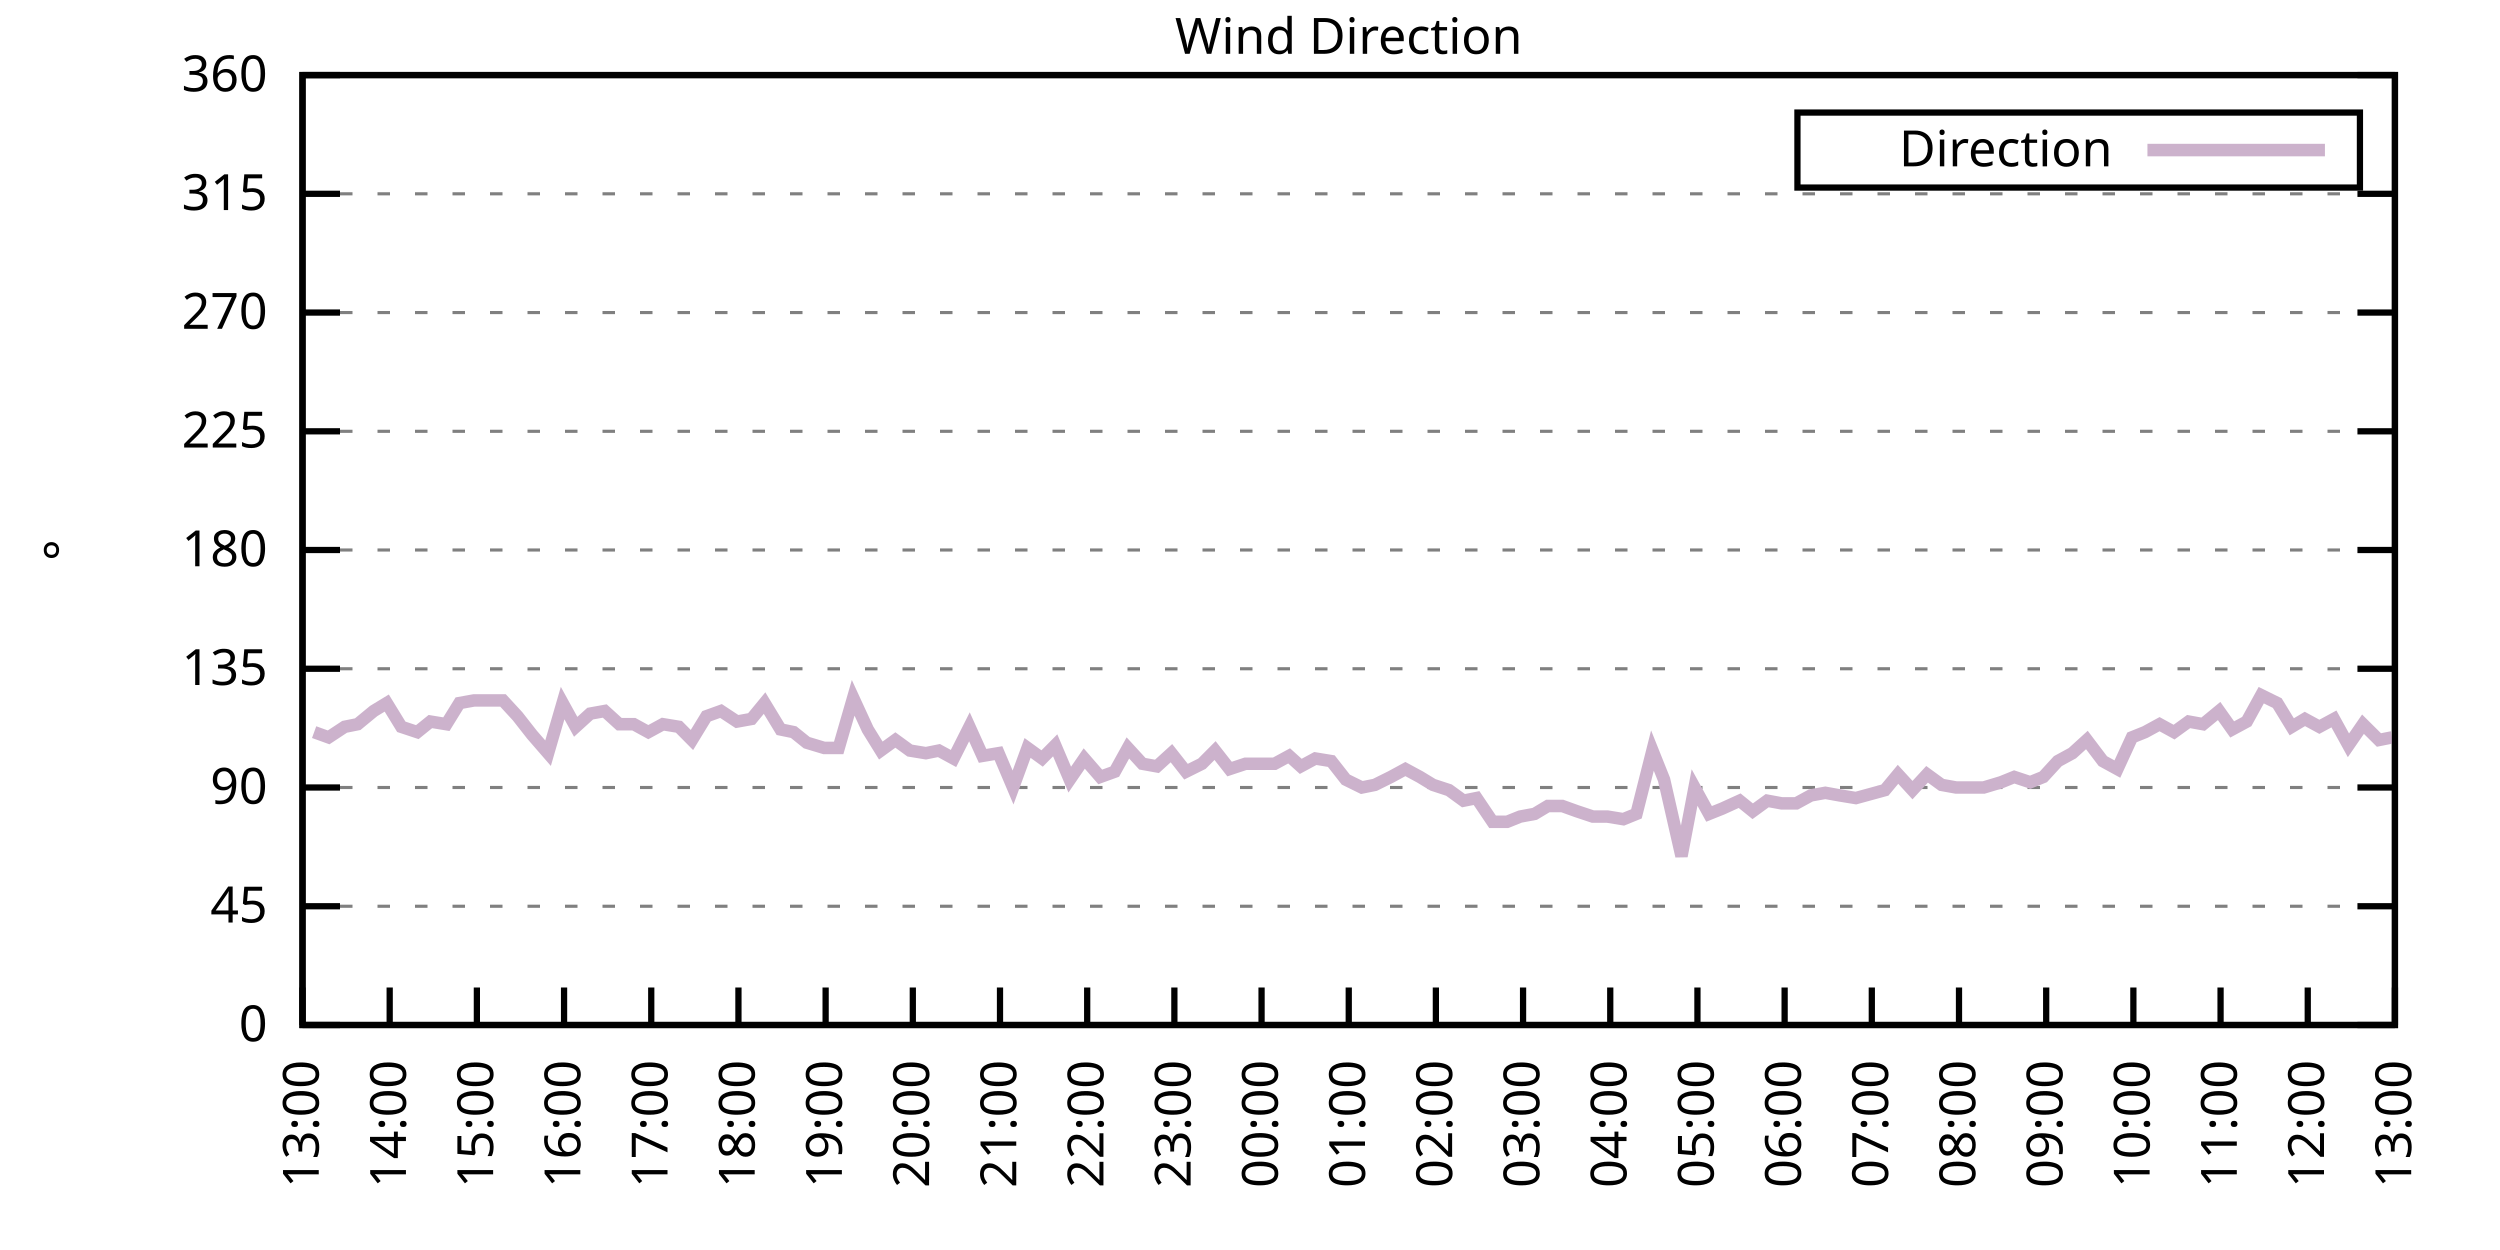
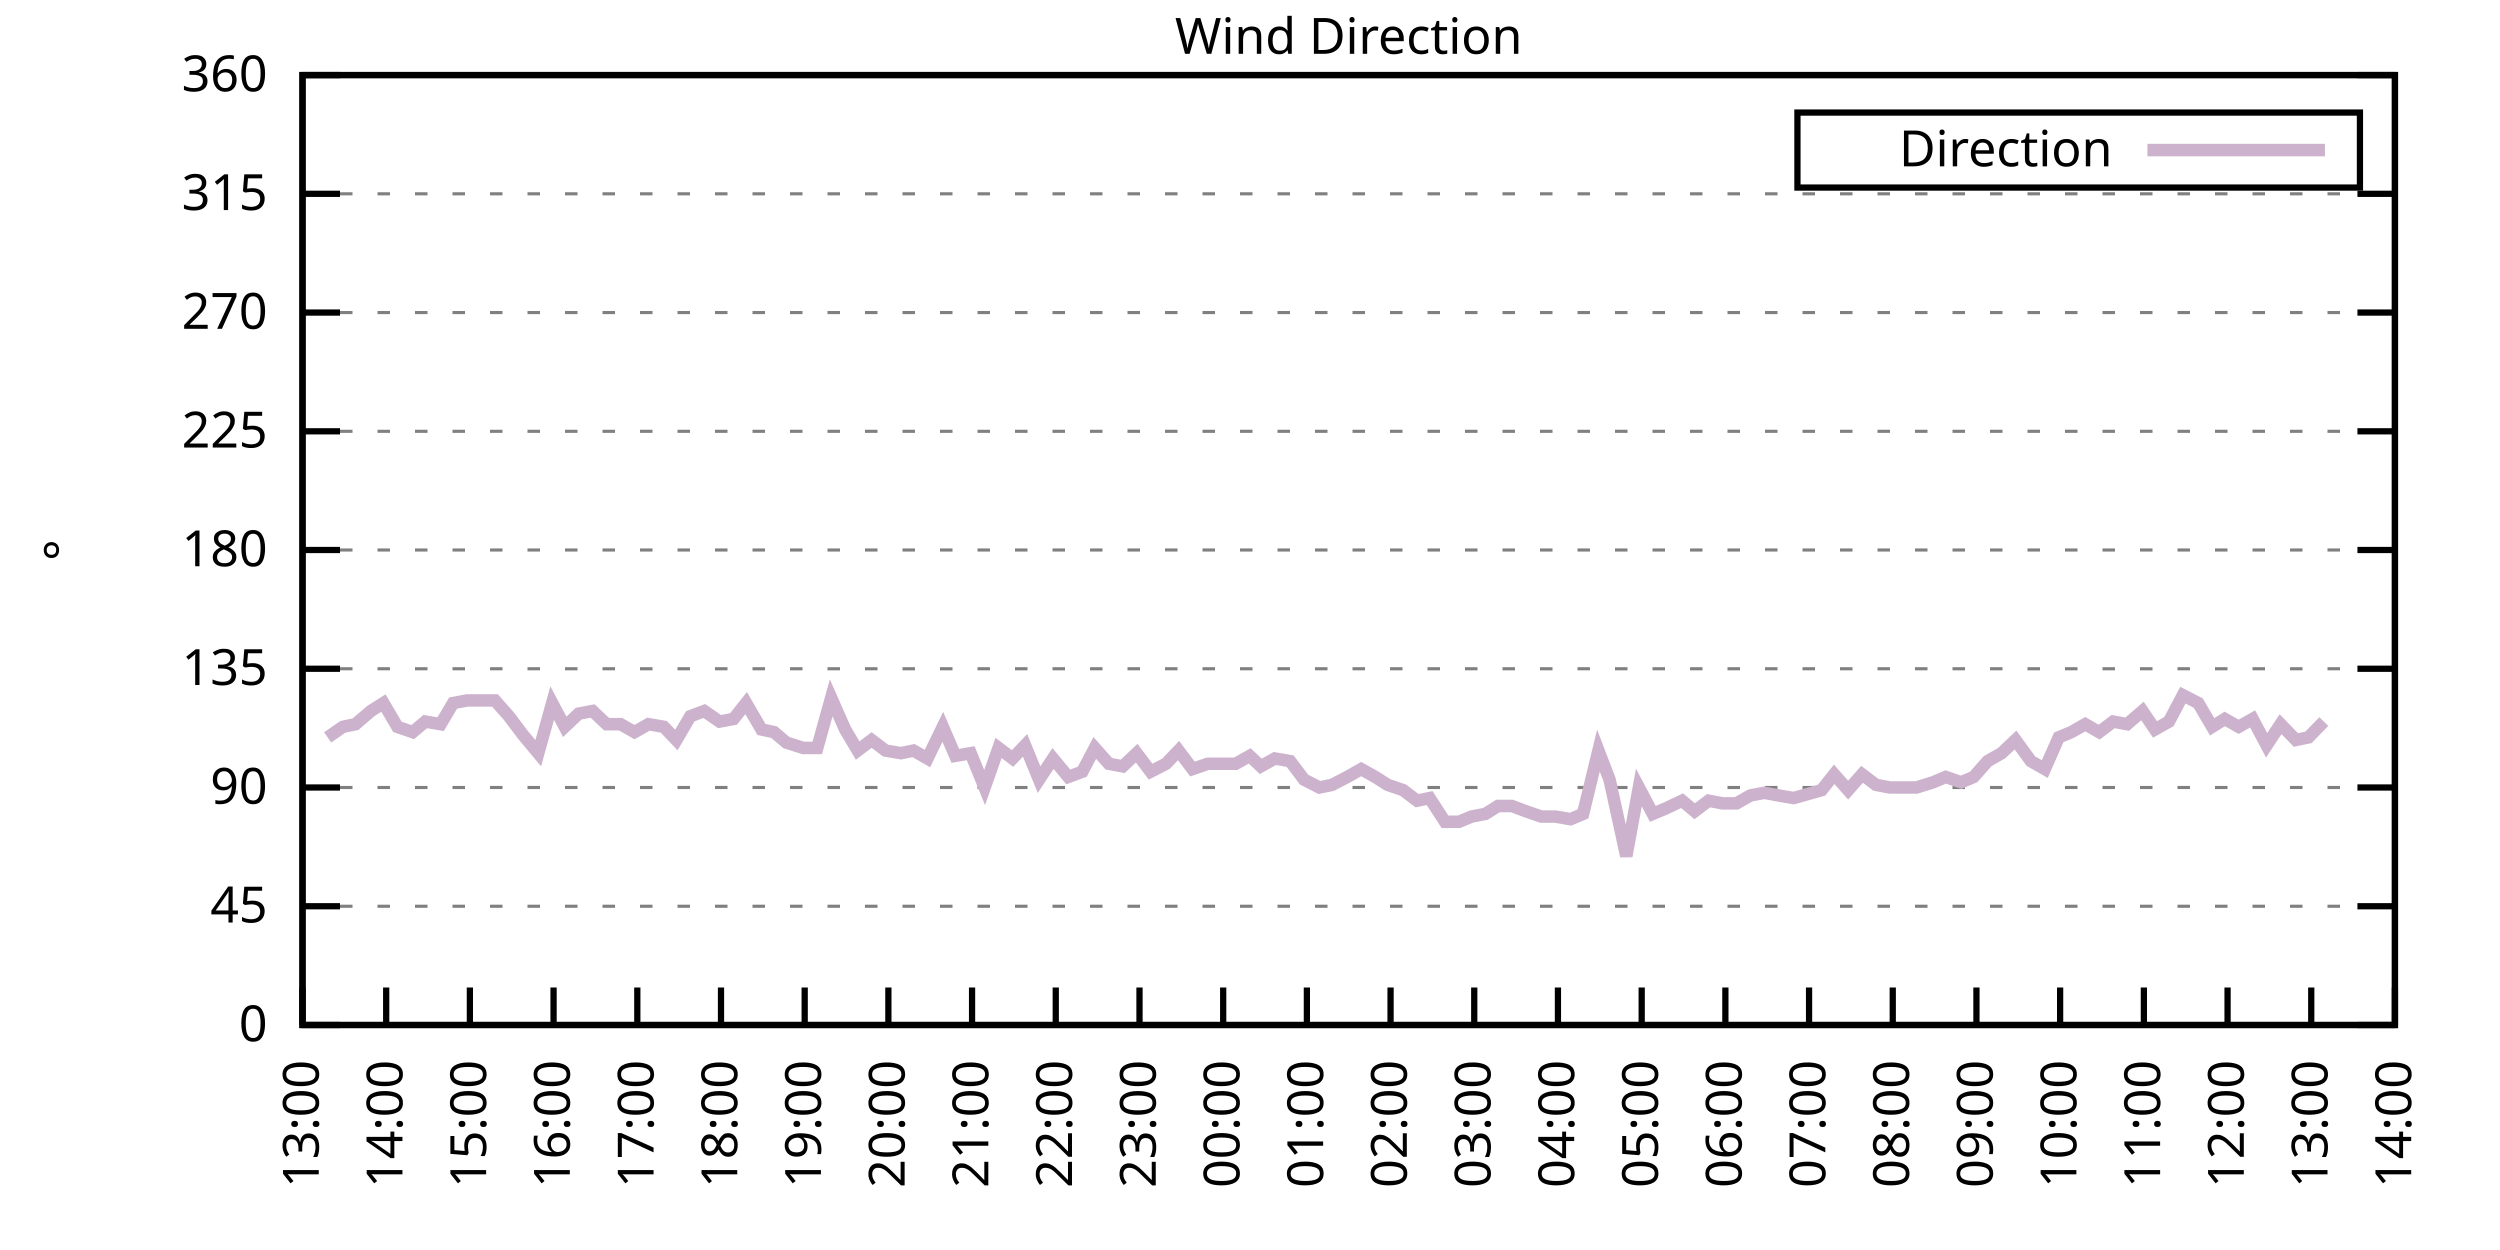
<svg xmlns="http://www.w3.org/2000/svg" xmlns:xlink="http://www.w3.org/1999/xlink" width="400" height="200" viewBox="0 0 400 200">
  <g id="gnuplot_canvas">
    <rect x="0" y="0" width="400" height="200" fill="none" />
    <defs>
      <circle id="gpDot" r="0.5" stroke-width="0.5" stroke="currentColor" />
      <path id="gpPt0" stroke-width="0.333" stroke="currentColor" d="M-1,0 h2 M0,-1 v2" />
      <path id="gpPt1" stroke-width="0.333" stroke="currentColor" d="M-1,-1 L1,1 M1,-1 L-1,1" />
      <path id="gpPt2" stroke-width="0.333" stroke="currentColor" d="M-1,0 L1,0 M0,-1 L0,1 M-1,-1 L1,1 M-1,1 L1,-1" />
      <rect id="gpPt3" stroke-width="0.333" stroke="currentColor" x="-1" y="-1" width="2" height="2" />
      <rect id="gpPt4" stroke-width="0.333" stroke="currentColor" fill="currentColor" x="-1" y="-1" width="2" height="2" />
      <circle id="gpPt5" stroke-width="0.333" stroke="currentColor" cx="0" cy="0" r="1" />
      <use xlink:href="#gpPt5" id="gpPt6" fill="currentColor" stroke="none" />
      <path id="gpPt7" stroke-width="0.333" stroke="currentColor" d="M0,-1.33 L-1.33,0.67 L1.33,0.67 z" />
      <use xlink:href="#gpPt7" id="gpPt8" fill="currentColor" stroke="none" />
      <use xlink:href="#gpPt7" id="gpPt9" stroke="currentColor" transform="rotate(180)" />
      <use xlink:href="#gpPt9" id="gpPt10" fill="currentColor" stroke="none" />
      <use xlink:href="#gpPt3" id="gpPt11" stroke="currentColor" transform="rotate(45)" />
      <use xlink:href="#gpPt11" id="gpPt12" fill="currentColor" stroke="none" />
      <path id="gpPt13" stroke-width="0.333" stroke="currentColor" d="M0,1.330 L1.265,0.411 L0.782,-1.067 L-0.782,-1.076 L-1.265,0.411 z" />
      <use xlink:href="#gpPt13" id="gpPt14" fill="currentColor" stroke="none" />
      <filter id="textbox" filterUnits="objectBoundingBox" x="0" y="0" height="1" width="1">
        <feFlood flood-color="white" flood-opacity="1" result="bgnd" />
        <feComposite in="SourceGraphic" in2="bgnd" operator="atop" />
      </filter>
      <filter id="greybox" filterUnits="objectBoundingBox" x="0" y="0" height="1" width="1">
        <feFlood flood-color="lightgrey" flood-opacity="1" result="grey" />
        <feComposite in="SourceGraphic" in2="grey" operator="atop" />
      </filter>
    </defs>
    <g fill="none" color="white" stroke="currentColor" stroke-width="1.00" stroke-linecap="butt" stroke-linejoin="miter">
</g>
    <g fill="none" color="black" stroke="currentColor" stroke-width="1.00" stroke-linecap="butt" stroke-linejoin="miter">
      <g stroke="none" shape-rendering="crispEdges">
        <polygon fill="rgb(255, 255, 255)" points="48.40,164.00 383.18,164.00 383.18,12.02 48.40,12.02 " />
      </g>
    </g>
    <g fill="none" color="black" stroke="currentColor" stroke-width="1.00" stroke-linecap="butt" stroke-linejoin="miter">
</g>
    <g fill="none" color="black" stroke="black" stroke-width="0.50" stroke-linecap="butt" stroke-linejoin="miter">
</g>
    <g fill="none" color="gray" stroke="currentColor" stroke-width="0.50" stroke-linecap="butt" stroke-linejoin="miter">
      <path stroke="gray" stroke-dasharray="2,4" class="gridline" d="M48.40,164.00 L383.19,164.00  " />
    </g>
    <g fill="none" color="gray" stroke="gray" stroke-width="1.00" stroke-linecap="butt" stroke-linejoin="miter">
</g>
    <g fill="none" color="black" stroke="currentColor" stroke-width="1.00" stroke-linecap="butt" stroke-linejoin="miter">
      <path stroke="black" d="M48.40,164.00 L54.40,164.00 M383.19,164.00 L377.19,164.00  " />
      <g transform="translate(42.80,166.60)" stroke="none" fill="black" font-family="Sans" font-size="8.00" text-anchor="end">
        <text>
          <tspan font-family="Sans"> 0</tspan>
        </text>
      </g>
    </g>
    <g fill="none" color="black" stroke="currentColor" stroke-width="1.00" stroke-linecap="butt" stroke-linejoin="miter">
</g>
    <g fill="none" color="black" stroke="black" stroke-width="0.50" stroke-linecap="butt" stroke-linejoin="miter">
</g>
    <g fill="none" color="gray" stroke="currentColor" stroke-width="0.50" stroke-linecap="butt" stroke-linejoin="miter">
      <path stroke="gray" stroke-dasharray="2,4" class="gridline" d="M48.40,145.00 L383.19,145.00  " />
    </g>
    <g fill="none" color="gray" stroke="gray" stroke-width="1.00" stroke-linecap="butt" stroke-linejoin="miter">
</g>
    <g fill="none" color="black" stroke="currentColor" stroke-width="1.00" stroke-linecap="butt" stroke-linejoin="miter">
      <path stroke="black" d="M48.40,145.00 L54.40,145.00 M383.19,145.00 L377.19,145.00  " />
      <g transform="translate(42.80,147.60)" stroke="none" fill="black" font-family="Sans" font-size="8.00" text-anchor="end">
        <text>
          <tspan font-family="Sans"> 45</tspan>
        </text>
      </g>
    </g>
    <g fill="none" color="black" stroke="currentColor" stroke-width="1.00" stroke-linecap="butt" stroke-linejoin="miter">
</g>
    <g fill="none" color="black" stroke="black" stroke-width="0.50" stroke-linecap="butt" stroke-linejoin="miter">
</g>
    <g fill="none" color="gray" stroke="currentColor" stroke-width="0.50" stroke-linecap="butt" stroke-linejoin="miter">
      <path stroke="gray" stroke-dasharray="2,4" class="gridline" d="M48.40,126.00 L383.19,126.00  " />
    </g>
    <g fill="none" color="gray" stroke="gray" stroke-width="1.00" stroke-linecap="butt" stroke-linejoin="miter">
</g>
    <g fill="none" color="black" stroke="currentColor" stroke-width="1.00" stroke-linecap="butt" stroke-linejoin="miter">
      <path stroke="black" d="M48.40,126.00 L54.40,126.00 M383.19,126.00 L377.19,126.00  " />
      <g transform="translate(42.80,128.60)" stroke="none" fill="black" font-family="Sans" font-size="8.00" text-anchor="end">
        <text>
          <tspan font-family="Sans"> 90</tspan>
        </text>
      </g>
    </g>
    <g fill="none" color="black" stroke="currentColor" stroke-width="1.00" stroke-linecap="butt" stroke-linejoin="miter">
</g>
    <g fill="none" color="black" stroke="black" stroke-width="0.50" stroke-linecap="butt" stroke-linejoin="miter">
</g>
    <g fill="none" color="gray" stroke="currentColor" stroke-width="0.50" stroke-linecap="butt" stroke-linejoin="miter">
      <path stroke="gray" stroke-dasharray="2,4" class="gridline" d="M48.40,107.00 L383.19,107.00  " />
    </g>
    <g fill="none" color="gray" stroke="gray" stroke-width="1.00" stroke-linecap="butt" stroke-linejoin="miter">
</g>
    <g fill="none" color="black" stroke="currentColor" stroke-width="1.00" stroke-linecap="butt" stroke-linejoin="miter">
      <path stroke="black" d="M48.40,107.00 L54.40,107.00 M383.19,107.00 L377.19,107.00  " />
      <g transform="translate(42.80,109.60)" stroke="none" fill="black" font-family="Sans" font-size="8.00" text-anchor="end">
        <text>
          <tspan font-family="Sans"> 135</tspan>
        </text>
      </g>
    </g>
    <g fill="none" color="black" stroke="currentColor" stroke-width="1.00" stroke-linecap="butt" stroke-linejoin="miter">
</g>
    <g fill="none" color="black" stroke="black" stroke-width="0.50" stroke-linecap="butt" stroke-linejoin="miter">
</g>
    <g fill="none" color="gray" stroke="currentColor" stroke-width="0.50" stroke-linecap="butt" stroke-linejoin="miter">
      <path stroke="gray" stroke-dasharray="2,4" class="gridline" d="M48.40,88.00 L383.19,88.00  " />
    </g>
    <g fill="none" color="gray" stroke="gray" stroke-width="1.00" stroke-linecap="butt" stroke-linejoin="miter">
</g>
    <g fill="none" color="black" stroke="currentColor" stroke-width="1.00" stroke-linecap="butt" stroke-linejoin="miter">
      <path stroke="black" d="M48.40,88.00 L54.40,88.00 M383.19,88.00 L377.19,88.00  " />
      <g transform="translate(42.80,90.60)" stroke="none" fill="black" font-family="Sans" font-size="8.00" text-anchor="end">
        <text>
          <tspan font-family="Sans"> 180</tspan>
        </text>
      </g>
    </g>
    <g fill="none" color="black" stroke="currentColor" stroke-width="1.00" stroke-linecap="butt" stroke-linejoin="miter">
</g>
    <g fill="none" color="black" stroke="black" stroke-width="0.50" stroke-linecap="butt" stroke-linejoin="miter">
</g>
    <g fill="none" color="gray" stroke="currentColor" stroke-width="0.50" stroke-linecap="butt" stroke-linejoin="miter">
      <path stroke="gray" stroke-dasharray="2,4" class="gridline" d="M48.40,69.01 L383.19,69.01  " />
    </g>
    <g fill="none" color="gray" stroke="gray" stroke-width="1.00" stroke-linecap="butt" stroke-linejoin="miter">
</g>
    <g fill="none" color="black" stroke="currentColor" stroke-width="1.00" stroke-linecap="butt" stroke-linejoin="miter">
      <path stroke="black" d="M48.40,69.01 L54.40,69.01 M383.19,69.01 L377.19,69.01  " />
      <g transform="translate(42.80,71.61)" stroke="none" fill="black" font-family="Sans" font-size="8.00" text-anchor="end">
        <text>
          <tspan font-family="Sans"> 225</tspan>
        </text>
      </g>
    </g>
    <g fill="none" color="black" stroke="currentColor" stroke-width="1.00" stroke-linecap="butt" stroke-linejoin="miter">
</g>
    <g fill="none" color="black" stroke="black" stroke-width="0.50" stroke-linecap="butt" stroke-linejoin="miter">
</g>
    <g fill="none" color="gray" stroke="currentColor" stroke-width="0.50" stroke-linecap="butt" stroke-linejoin="miter">
      <path stroke="gray" stroke-dasharray="2,4" class="gridline" d="M48.40,50.01 L383.19,50.01  " />
    </g>
    <g fill="none" color="gray" stroke="gray" stroke-width="1.00" stroke-linecap="butt" stroke-linejoin="miter">
</g>
    <g fill="none" color="black" stroke="currentColor" stroke-width="1.00" stroke-linecap="butt" stroke-linejoin="miter">
      <path stroke="black" d="M48.40,50.01 L54.40,50.01 M383.19,50.01 L377.19,50.01  " />
      <g transform="translate(42.80,52.61)" stroke="none" fill="black" font-family="Sans" font-size="8.00" text-anchor="end">
        <text>
          <tspan font-family="Sans"> 270</tspan>
        </text>
      </g>
    </g>
    <g fill="none" color="black" stroke="currentColor" stroke-width="1.00" stroke-linecap="butt" stroke-linejoin="miter">
</g>
    <g fill="none" color="black" stroke="black" stroke-width="0.50" stroke-linecap="butt" stroke-linejoin="miter">
</g>
    <g fill="none" color="gray" stroke="currentColor" stroke-width="0.50" stroke-linecap="butt" stroke-linejoin="miter">
      <path stroke="gray" stroke-dasharray="2,4" class="gridline" d="M48.40,31.01 L383.19,31.01  " />
    </g>
    <g fill="none" color="gray" stroke="gray" stroke-width="1.00" stroke-linecap="butt" stroke-linejoin="miter">
</g>
    <g fill="none" color="black" stroke="currentColor" stroke-width="1.00" stroke-linecap="butt" stroke-linejoin="miter">
      <path stroke="black" d="M48.40,31.01 L54.40,31.01 M383.19,31.01 L377.19,31.01  " />
      <g transform="translate(42.80,33.61)" stroke="none" fill="black" font-family="Sans" font-size="8.00" text-anchor="end">
        <text>
          <tspan font-family="Sans"> 315</tspan>
        </text>
      </g>
    </g>
    <g fill="none" color="black" stroke="currentColor" stroke-width="1.00" stroke-linecap="butt" stroke-linejoin="miter">
</g>
    <g fill="none" color="black" stroke="black" stroke-width="0.50" stroke-linecap="butt" stroke-linejoin="miter">
</g>
    <g fill="none" color="gray" stroke="currentColor" stroke-width="0.50" stroke-linecap="butt" stroke-linejoin="miter">
      <path stroke="gray" stroke-dasharray="2,4" class="gridline" d="M48.40,12.01 L383.19,12.01  " />
    </g>
    <g fill="none" color="gray" stroke="gray" stroke-width="1.00" stroke-linecap="butt" stroke-linejoin="miter">
</g>
    <g fill="none" color="black" stroke="currentColor" stroke-width="1.00" stroke-linecap="butt" stroke-linejoin="miter">
      <path stroke="black" d="M48.40,12.01 L54.40,12.01 M383.19,12.01 L377.19,12.01  " />
      <g transform="translate(42.80,14.61)" stroke="none" fill="black" font-family="Sans" font-size="8.00" text-anchor="end">
        <text>
          <tspan font-family="Sans"> 360</tspan>
        </text>
      </g>
    </g>
    <g fill="none" color="black" stroke="currentColor" stroke-width="1.00" stroke-linecap="butt" stroke-linejoin="miter">
      <path stroke="black" d="M48.40,164.00 L48.40,158.00  " />
      <g transform="translate(51.00,169.60) rotate(270.00)" stroke="none" fill="black" font-family="Sans" font-size="8.00" text-anchor="end">
        <text>
          <tspan font-family="Sans">13:00</tspan>
        </text>
      </g>
    </g>
    <g fill="none" color="black" stroke="currentColor" stroke-width="1.00" stroke-linecap="butt" stroke-linejoin="miter">
-       <path stroke="black" d="M62.35,164.00 L62.35,158.00  " />
-       <g transform="translate(64.95,169.60) rotate(270.00)" stroke="none" fill="black" font-family="Sans" font-size="8.00" text-anchor="end">
+       <path stroke="black" d="M61.79,164.00 L61.79,158.00  " />
+       <g transform="translate(64.39,169.60) rotate(270.00)" stroke="none" fill="black" font-family="Sans" font-size="8.00" text-anchor="end">
        <text>
          <tspan font-family="Sans">14:00</tspan>
        </text>
      </g>
    </g>
    <g fill="none" color="black" stroke="currentColor" stroke-width="1.00" stroke-linecap="butt" stroke-linejoin="miter">
-       <path stroke="black" d="M76.30,164.00 L76.30,158.00  " />
-       <g transform="translate(78.90,169.60) rotate(270.00)" stroke="none" fill="black" font-family="Sans" font-size="8.00" text-anchor="end">
+       <path stroke="black" d="M75.18,164.00 L75.18,158.00  " />
+       <g transform="translate(77.78,169.60) rotate(270.00)" stroke="none" fill="black" font-family="Sans" font-size="8.00" text-anchor="end">
        <text>
          <tspan font-family="Sans">15:00</tspan>
        </text>
      </g>
    </g>
    <g fill="none" color="black" stroke="currentColor" stroke-width="1.00" stroke-linecap="butt" stroke-linejoin="miter">
-       <path stroke="black" d="M90.25,164.00 L90.25,158.00  " />
-       <g transform="translate(92.85,169.60) rotate(270.00)" stroke="none" fill="black" font-family="Sans" font-size="8.00" text-anchor="end">
+       <path stroke="black" d="M88.57,164.00 L88.57,158.00  " />
+       <g transform="translate(91.17,169.60) rotate(270.00)" stroke="none" fill="black" font-family="Sans" font-size="8.00" text-anchor="end">
        <text>
          <tspan font-family="Sans">16:00</tspan>
        </text>
      </g>
    </g>
    <g fill="none" color="black" stroke="currentColor" stroke-width="1.00" stroke-linecap="butt" stroke-linejoin="miter">
-       <path stroke="black" d="M104.20,164.00 L104.20,158.00  " />
-       <g transform="translate(106.80,169.60) rotate(270.00)" stroke="none" fill="black" font-family="Sans" font-size="8.00" text-anchor="end">
+       <path stroke="black" d="M101.97,164.00 L101.97,158.00  " />
+       <g transform="translate(104.57,169.60) rotate(270.00)" stroke="none" fill="black" font-family="Sans" font-size="8.00" text-anchor="end">
        <text>
          <tspan font-family="Sans">17:00</tspan>
        </text>
      </g>
    </g>
    <g fill="none" color="black" stroke="currentColor" stroke-width="1.00" stroke-linecap="butt" stroke-linejoin="miter">
-       <path stroke="black" d="M118.15,164.00 L118.15,158.00  " />
-       <g transform="translate(120.75,169.60) rotate(270.00)" stroke="none" fill="black" font-family="Sans" font-size="8.00" text-anchor="end">
+       <path stroke="black" d="M115.36,164.00 L115.36,158.00  " />
+       <g transform="translate(117.96,169.60) rotate(270.00)" stroke="none" fill="black" font-family="Sans" font-size="8.00" text-anchor="end">
        <text>
          <tspan font-family="Sans">18:00</tspan>
        </text>
      </g>
    </g>
    <g fill="none" color="black" stroke="currentColor" stroke-width="1.00" stroke-linecap="butt" stroke-linejoin="miter">
-       <path stroke="black" d="M132.10,164.00 L132.10,158.00  " />
-       <g transform="translate(134.70,169.60) rotate(270.00)" stroke="none" fill="black" font-family="Sans" font-size="8.00" text-anchor="end">
+       <path stroke="black" d="M128.75,164.00 L128.75,158.00  " />
+       <g transform="translate(131.35,169.60) rotate(270.00)" stroke="none" fill="black" font-family="Sans" font-size="8.00" text-anchor="end">
        <text>
          <tspan font-family="Sans">19:00</tspan>
        </text>
      </g>
    </g>
    <g fill="none" color="black" stroke="currentColor" stroke-width="1.00" stroke-linecap="butt" stroke-linejoin="miter">
-       <path stroke="black" d="M146.05,164.00 L146.05,158.00  " />
-       <g transform="translate(148.65,169.60) rotate(270.00)" stroke="none" fill="black" font-family="Sans" font-size="8.00" text-anchor="end">
+       <path stroke="black" d="M142.14,164.00 L142.14,158.00  " />
+       <g transform="translate(144.74,169.60) rotate(270.00)" stroke="none" fill="black" font-family="Sans" font-size="8.00" text-anchor="end">
        <text>
          <tspan font-family="Sans">20:00</tspan>
        </text>
      </g>
    </g>
    <g fill="none" color="black" stroke="currentColor" stroke-width="1.00" stroke-linecap="butt" stroke-linejoin="miter">
-       <path stroke="black" d="M160.00,164.00 L160.00,158.00  " />
-       <g transform="translate(162.60,169.60) rotate(270.00)" stroke="none" fill="black" font-family="Sans" font-size="8.00" text-anchor="end">
+       <path stroke="black" d="M155.53,164.00 L155.53,158.00  " />
+       <g transform="translate(158.13,169.60) rotate(270.00)" stroke="none" fill="black" font-family="Sans" font-size="8.00" text-anchor="end">
        <text>
          <tspan font-family="Sans">21:00</tspan>
        </text>
      </g>
    </g>
    <g fill="none" color="black" stroke="currentColor" stroke-width="1.00" stroke-linecap="butt" stroke-linejoin="miter">
-       <path stroke="black" d="M173.95,164.00 L173.95,158.00  " />
-       <g transform="translate(176.55,169.60) rotate(270.00)" stroke="none" fill="black" font-family="Sans" font-size="8.00" text-anchor="end">
+       <path stroke="black" d="M168.92,164.00 L168.92,158.00  " />
+       <g transform="translate(171.52,169.60) rotate(270.00)" stroke="none" fill="black" font-family="Sans" font-size="8.00" text-anchor="end">
        <text>
          <tspan font-family="Sans">22:00</tspan>
        </text>
      </g>
    </g>
    <g fill="none" color="black" stroke="currentColor" stroke-width="1.00" stroke-linecap="butt" stroke-linejoin="miter">
-       <path stroke="black" d="M187.90,164.00 L187.90,158.00  " />
-       <g transform="translate(190.50,169.60) rotate(270.00)" stroke="none" fill="black" font-family="Sans" font-size="8.00" text-anchor="end">
+       <path stroke="black" d="M182.32,164.00 L182.32,158.00  " />
+       <g transform="translate(184.92,169.60) rotate(270.00)" stroke="none" fill="black" font-family="Sans" font-size="8.00" text-anchor="end">
        <text>
          <tspan font-family="Sans">23:00</tspan>
        </text>
      </g>
    </g>
    <g fill="none" color="black" stroke="currentColor" stroke-width="1.00" stroke-linecap="butt" stroke-linejoin="miter">
-       <path stroke="black" d="M201.85,164.00 L201.85,158.00  " />
-       <g transform="translate(204.45,169.60) rotate(270.00)" stroke="none" fill="black" font-family="Sans" font-size="8.00" text-anchor="end">
+       <path stroke="black" d="M195.71,164.00 L195.71,158.00  " />
+       <g transform="translate(198.31,169.60) rotate(270.00)" stroke="none" fill="black" font-family="Sans" font-size="8.00" text-anchor="end">
        <text>
          <tspan font-family="Sans">00:00</tspan>
        </text>
      </g>
    </g>
    <g fill="none" color="black" stroke="currentColor" stroke-width="1.00" stroke-linecap="butt" stroke-linejoin="miter">
-       <path stroke="black" d="M215.80,164.00 L215.80,158.00  " />
-       <g transform="translate(218.40,169.60) rotate(270.00)" stroke="none" fill="black" font-family="Sans" font-size="8.00" text-anchor="end">
+       <path stroke="black" d="M209.10,164.00 L209.10,158.00  " />
+       <g transform="translate(211.70,169.60) rotate(270.00)" stroke="none" fill="black" font-family="Sans" font-size="8.00" text-anchor="end">
        <text>
          <tspan font-family="Sans">01:00</tspan>
        </text>
      </g>
    </g>
    <g fill="none" color="black" stroke="currentColor" stroke-width="1.00" stroke-linecap="butt" stroke-linejoin="miter">
-       <path stroke="black" d="M229.74,164.00 L229.74,158.00  " />
-       <g transform="translate(232.34,169.60) rotate(270.00)" stroke="none" fill="black" font-family="Sans" font-size="8.00" text-anchor="end">
+       <path stroke="black" d="M222.49,164.00 L222.49,158.00  " />
+       <g transform="translate(225.09,169.60) rotate(270.00)" stroke="none" fill="black" font-family="Sans" font-size="8.00" text-anchor="end">
        <text>
          <tspan font-family="Sans">02:00</tspan>
        </text>
      </g>
    </g>
    <g fill="none" color="black" stroke="currentColor" stroke-width="1.00" stroke-linecap="butt" stroke-linejoin="miter">
-       <path stroke="black" d="M243.69,164.00 L243.69,158.00  " />
-       <g transform="translate(246.29,169.60) rotate(270.00)" stroke="none" fill="black" font-family="Sans" font-size="8.00" text-anchor="end">
+       <path stroke="black" d="M235.88,164.00 L235.88,158.00  " />
+       <g transform="translate(238.48,169.60) rotate(270.00)" stroke="none" fill="black" font-family="Sans" font-size="8.00" text-anchor="end">
        <text>
          <tspan font-family="Sans">03:00</tspan>
        </text>
      </g>
    </g>
    <g fill="none" color="black" stroke="currentColor" stroke-width="1.00" stroke-linecap="butt" stroke-linejoin="miter">
-       <path stroke="black" d="M257.64,164.00 L257.64,158.00  " />
-       <g transform="translate(260.24,169.60) rotate(270.00)" stroke="none" fill="black" font-family="Sans" font-size="8.00" text-anchor="end">
+       <path stroke="black" d="M249.27,164.00 L249.27,158.00  " />
+       <g transform="translate(251.87,169.60) rotate(270.00)" stroke="none" fill="black" font-family="Sans" font-size="8.00" text-anchor="end">
        <text>
          <tspan font-family="Sans">04:00</tspan>
        </text>
      </g>
    </g>
    <g fill="none" color="black" stroke="currentColor" stroke-width="1.00" stroke-linecap="butt" stroke-linejoin="miter">
-       <path stroke="black" d="M271.59,164.00 L271.59,158.00  " />
-       <g transform="translate(274.19,169.60) rotate(270.00)" stroke="none" fill="black" font-family="Sans" font-size="8.00" text-anchor="end">
+       <path stroke="black" d="M262.67,164.00 L262.67,158.00  " />
+       <g transform="translate(265.27,169.60) rotate(270.00)" stroke="none" fill="black" font-family="Sans" font-size="8.00" text-anchor="end">
        <text>
          <tspan font-family="Sans">05:00</tspan>
        </text>
      </g>
    </g>
    <g fill="none" color="black" stroke="currentColor" stroke-width="1.00" stroke-linecap="butt" stroke-linejoin="miter">
-       <path stroke="black" d="M285.54,164.00 L285.54,158.00  " />
-       <g transform="translate(288.14,169.60) rotate(270.00)" stroke="none" fill="black" font-family="Sans" font-size="8.00" text-anchor="end">
+       <path stroke="black" d="M276.06,164.00 L276.06,158.00  " />
+       <g transform="translate(278.66,169.60) rotate(270.00)" stroke="none" fill="black" font-family="Sans" font-size="8.00" text-anchor="end">
        <text>
          <tspan font-family="Sans">06:00</tspan>
        </text>
      </g>
    </g>
    <g fill="none" color="black" stroke="currentColor" stroke-width="1.00" stroke-linecap="butt" stroke-linejoin="miter">
-       <path stroke="black" d="M299.49,164.00 L299.49,158.00  " />
-       <g transform="translate(302.09,169.60) rotate(270.00)" stroke="none" fill="black" font-family="Sans" font-size="8.00" text-anchor="end">
+       <path stroke="black" d="M289.45,164.00 L289.45,158.00  " />
+       <g transform="translate(292.05,169.60) rotate(270.00)" stroke="none" fill="black" font-family="Sans" font-size="8.00" text-anchor="end">
        <text>
          <tspan font-family="Sans">07:00</tspan>
        </text>
      </g>
    </g>
    <g fill="none" color="black" stroke="currentColor" stroke-width="1.00" stroke-linecap="butt" stroke-linejoin="miter">
-       <path stroke="black" d="M313.44,164.00 L313.44,158.00  " />
-       <g transform="translate(316.04,169.60) rotate(270.00)" stroke="none" fill="black" font-family="Sans" font-size="8.00" text-anchor="end">
+       <path stroke="black" d="M302.84,164.00 L302.84,158.00  " />
+       <g transform="translate(305.44,169.60) rotate(270.00)" stroke="none" fill="black" font-family="Sans" font-size="8.00" text-anchor="end">
        <text>
          <tspan font-family="Sans">08:00</tspan>
        </text>
      </g>
    </g>
    <g fill="none" color="black" stroke="currentColor" stroke-width="1.00" stroke-linecap="butt" stroke-linejoin="miter">
-       <path stroke="black" d="M327.39,164.00 L327.39,158.00  " />
-       <g transform="translate(329.99,169.60) rotate(270.00)" stroke="none" fill="black" font-family="Sans" font-size="8.00" text-anchor="end">
+       <path stroke="black" d="M316.23,164.00 L316.23,158.00  " />
+       <g transform="translate(318.83,169.60) rotate(270.00)" stroke="none" fill="black" font-family="Sans" font-size="8.00" text-anchor="end">
        <text>
          <tspan font-family="Sans">09:00</tspan>
        </text>
      </g>
    </g>
    <g fill="none" color="black" stroke="currentColor" stroke-width="1.00" stroke-linecap="butt" stroke-linejoin="miter">
-       <path stroke="black" d="M341.34,164.00 L341.34,158.00  " />
-       <g transform="translate(343.94,169.60) rotate(270.00)" stroke="none" fill="black" font-family="Sans" font-size="8.00" text-anchor="end">
+       <path stroke="black" d="M329.62,164.00 L329.62,158.00  " />
+       <g transform="translate(332.22,169.60) rotate(270.00)" stroke="none" fill="black" font-family="Sans" font-size="8.00" text-anchor="end">
        <text>
          <tspan font-family="Sans">10:00</tspan>
        </text>
      </g>
    </g>
    <g fill="none" color="black" stroke="currentColor" stroke-width="1.00" stroke-linecap="butt" stroke-linejoin="miter">
-       <path stroke="black" d="M355.29,164.00 L355.29,158.00  " />
-       <g transform="translate(357.89,169.60) rotate(270.00)" stroke="none" fill="black" font-family="Sans" font-size="8.00" text-anchor="end">
+       <path stroke="black" d="M343.02,164.00 L343.02,158.00  " />
+       <g transform="translate(345.62,169.60) rotate(270.00)" stroke="none" fill="black" font-family="Sans" font-size="8.00" text-anchor="end">
        <text>
          <tspan font-family="Sans">11:00</tspan>
        </text>
      </g>
    </g>
    <g fill="none" color="black" stroke="currentColor" stroke-width="1.00" stroke-linecap="butt" stroke-linejoin="miter">
-       <path stroke="black" d="M369.24,164.00 L369.24,158.00  " />
-       <g transform="translate(371.84,169.60) rotate(270.00)" stroke="none" fill="black" font-family="Sans" font-size="8.00" text-anchor="end">
+       <path stroke="black" d="M356.41,164.00 L356.41,158.00  " />
+       <g transform="translate(359.01,169.60) rotate(270.00)" stroke="none" fill="black" font-family="Sans" font-size="8.00" text-anchor="end">
        <text>
          <tspan font-family="Sans">12:00</tspan>
+         </text>
+       </g>
+     </g>
+     <g fill="none" color="black" stroke="currentColor" stroke-width="1.00" stroke-linecap="butt" stroke-linejoin="miter">
+       <path stroke="black" d="M369.80,164.00 L369.80,158.00  " />
+       <g transform="translate(372.40,169.60) rotate(270.00)" stroke="none" fill="black" font-family="Sans" font-size="8.00" text-anchor="end">
+         <text>
+           <tspan font-family="Sans">13:00</tspan>
        </text>
      </g>
    </g>
    <g fill="none" color="black" stroke="currentColor" stroke-width="1.00" stroke-linecap="butt" stroke-linejoin="miter">
      <path stroke="black" d="M383.19,164.00 L383.19,158.00  " />
      <g transform="translate(385.79,169.60) rotate(270.00)" stroke="none" fill="black" font-family="Sans" font-size="8.00" text-anchor="end">
        <text>
-           <tspan font-family="Sans">13:00</tspan>
+           <tspan font-family="Sans">14:00</tspan>
        </text>
      </g>
    </g>
    <g fill="none" color="black" stroke="currentColor" stroke-width="1.00" stroke-linecap="butt" stroke-linejoin="miter">
</g>
    <g fill="none" color="black" stroke="currentColor" stroke-width="1.00" stroke-linecap="butt" stroke-linejoin="miter">
      <path stroke="black" d="M48.40,12.01 L48.40,164.00 L383.19,164.00 L383.19,12.01 L48.40,12.01 Z  " />
    </g>
    <g fill="none" color="black" stroke="currentColor" stroke-width="1.00" stroke-linecap="butt" stroke-linejoin="miter">
</g>
    <g fill="none" color="black" stroke="currentColor" stroke-width="1.00" stroke-linecap="butt" stroke-linejoin="miter">
      <path stroke="black" d="M287.59,30.01 L287.59,18.01 L377.59,18.01 L377.59,30.01 L287.59,30.01 Z  " />
    </g>
    <g id="Wind_direction_plot_1">
      <g fill="none" color="white" stroke="black" stroke-width="2.00" stroke-linecap="butt" stroke-linejoin="miter">
</g>
      <g fill="none" color="black" stroke="currentColor" stroke-width="2.00" stroke-linecap="butt" stroke-linejoin="miter">
        <g transform="translate(337.99,26.61)" stroke="none" fill="black" font-family="Sans" font-size="8.00" text-anchor="end">
          <text>
            <tspan font-family="Sans">Direction</tspan>
          </text>
        </g>
      </g>
      <g fill="none" color="black" stroke="currentColor" stroke-width="2.00" stroke-linecap="butt" stroke-linejoin="miter">
-         <path stroke="rgb(204, 178, 204)" d="M343.59,24.01 L371.99,24.01 M50.26,117.14 L52.58,117.98 L55.14,116.29 L57.23,115.87 L59.79,113.76 L61.88,112.49   L64.21,116.29 L66.77,117.14 L68.86,115.45 L71.42,115.87 L73.51,112.49 L75.83,112.07 L78.16,112.07 L80.48,112.07   L82.81,114.60 L85.13,117.56 L87.69,120.51 L90.02,112.49 L92.11,116.29 L94.43,114.18 L96.76,113.76 L99.08,115.87   L101.41,115.87 L103.73,117.14 L106.06,115.87 L108.62,116.29 L110.71,118.40 L113.03,114.60 L115.36,113.76 L117.92,115.45   L120.24,115.03 L122.33,112.49 L124.89,116.71 L126.98,117.14 L129.08,118.83 L131.87,119.67 L134.19,119.67 L136.51,111.65   L138.84,116.71 L140.93,120.09 L143.26,118.40 L145.58,120.09 L148.14,120.51 L150.23,120.09 L152.56,121.36 L155.11,116.29   L157.21,120.94 L159.76,120.51 L162.09,126.00 L164.41,119.67 L166.74,121.36 L168.83,119.25 L171.16,124.74 L173.48,121.36   L176.04,124.31 L178.36,123.47 L180.46,119.67 L182.78,122.20 L185.11,122.62 L187.43,120.51 L189.76,123.47 L192.31,122.20   L194.41,120.09 L196.73,123.05 L199.29,122.20 L203.94,122.20 L206.26,120.94 L208.12,122.62 L210.45,121.36 L213.01,121.78   L215.33,124.74 L217.89,126.00 L219.98,125.58 L222.54,124.31 L224.86,123.05 L227.19,124.31 L229.28,125.58 L231.84,126.42   L234.16,128.11 L236.25,127.69 L238.81,131.49 L241.14,131.49 L243.23,130.65 L245.55,130.22 L247.65,128.96 L249.97,128.96   L252.30,129.80 L254.85,130.65 L257.18,130.65 L259.74,131.07 L261.83,130.22 L264.39,120.09 L266.25,124.74 L269.04,136.98   L271.13,126.00 L273.45,130.22 L275.55,129.38 L278.34,128.11 L280.43,129.80 L282.75,128.11 L285.08,128.54 L287.40,128.54   L289.73,127.27 L292.05,126.85 L294.38,127.27 L296.94,127.69 L301.58,126.42 L303.68,123.89 L306.00,126.42 L308.33,123.89   L310.65,125.58 L312.98,126.00 L315.30,126.00 L317.39,126.00 L320.18,125.16 L322.28,124.31 L324.83,125.16 L326.93,124.31   L329.25,121.78 L331.58,120.51 L333.90,118.40 L336.46,121.78 L338.78,123.05 L341.11,117.98 L343.20,117.14 L345.53,115.87   L347.85,117.14 L350.18,115.45 L352.50,115.87 L355.06,113.76 L357.15,116.71 L359.48,115.45 L361.80,111.23 L364.36,112.49   L366.68,116.29 L368.78,115.03 L371.10,116.29 L373.43,115.03 L375.75,119.25 L378.08,115.87 L380.63,118.40 L382.73,117.98    " />
+         <path stroke="rgb(204, 178, 204)" d="M343.59,24.01 L371.99,24.01 M52.42,117.98 L54.87,116.29 L56.88,115.87 L59.34,113.76 L61.35,112.49 L63.58,116.29   L66.03,117.14 L68.04,115.45 L70.50,115.87 L72.50,112.49 L74.74,112.07 L76.97,112.07 L79.20,112.07 L81.43,114.60   L83.66,117.56 L86.12,120.51 L88.35,112.49 L90.36,116.29 L92.59,114.18 L94.82,113.76 L97.06,115.87 L99.29,115.87   L101.52,117.14 L103.75,115.87 L106.21,116.29 L108.22,118.40 L110.45,114.60 L112.68,113.76 L115.13,115.45 L117.37,115.03   L119.38,112.49 L121.83,116.71 L123.84,117.14 L125.85,118.83 L128.53,119.67 L130.76,119.67 L132.99,111.65 L135.22,116.71   L137.23,120.09 L139.46,118.40 L141.69,120.09 L144.15,120.51 L146.16,120.09 L148.39,121.36 L150.85,116.29 L152.85,120.94   L155.31,120.51 L157.54,126.00 L159.77,119.67 L162.01,121.36 L164.01,119.25 L166.25,124.74 L168.48,121.36 L170.93,124.31   L173.17,123.47 L175.17,119.67 L177.41,122.20 L179.64,122.62 L181.87,120.51 L184.10,123.47 L186.56,122.20 L188.57,120.09   L190.80,123.05 L193.25,122.20 L197.72,122.20 L199.95,120.94 L201.73,122.62 L203.97,121.36 L206.42,121.78 L208.65,124.74   L211.11,126.00 L213.12,125.58 L215.57,124.31 L217.80,123.05 L220.04,124.31 L222.04,125.58 L224.50,126.42 L226.73,128.11   L228.74,127.69 L231.20,131.49 L233.43,131.49 L235.44,130.65 L237.67,130.22 L239.68,128.96 L241.91,128.96 L244.14,129.80   L246.60,130.65 L248.83,130.65 L251.28,131.07 L253.29,130.22 L255.75,120.09 L257.53,124.74 L260.21,136.98 L262.22,126.00   L264.45,130.22 L266.46,129.38 L269.14,128.11 L271.15,129.80 L273.38,128.11 L275.61,128.54 L277.84,128.54 L280.07,127.27   L282.31,126.85 L284.54,127.27 L286.99,127.69 L291.46,126.42 L293.47,123.89 L295.70,126.42 L297.93,123.89 L300.16,125.58   L302.39,126.00 L304.63,126.00 L306.63,126.00 L309.31,125.16 L311.32,124.31 L313.78,125.16 L315.79,124.31 L318.02,121.78   L320.25,120.51 L322.48,118.40 L324.94,121.78 L327.17,123.05 L329.40,117.98 L331.41,117.14 L333.64,115.87 L335.87,117.14   L338.10,115.45 L340.34,115.87 L342.79,113.76 L344.80,116.71 L347.03,115.45 L349.26,111.23 L351.72,112.49 L353.95,116.29   L355.96,115.03 L358.19,116.29 L360.42,115.03 L362.66,119.25 L364.89,115.87 L367.34,118.40 L369.35,117.98 L371.81,115.45    " />
      </g>
    </g>
    <g fill="none" color="black" stroke="currentColor" stroke-width="2.00" stroke-linecap="butt" stroke-linejoin="miter">
</g>
    <g fill="none" color="black" stroke="black" stroke-width="1.00" stroke-linecap="butt" stroke-linejoin="miter">
</g>
    <g fill="none" color="black" stroke="currentColor" stroke-width="1.00" stroke-linecap="butt" stroke-linejoin="miter">
      <path stroke="black" d="M48.40,12.01 L48.40,164.00 L383.19,164.00 L383.19,12.01 L48.40,12.01 Z  " />
      <g transform="translate(12.80,88.01) rotate(270.00)" stroke="none" fill="black" font-family="Sans" font-size="8.00" text-anchor="middle">
        <text>
          <tspan font-family="Sans">°</tspan>
        </text>
      </g>
    </g>
    <g fill="none" color="black" stroke="currentColor" stroke-width="1.00" stroke-linecap="butt" stroke-linejoin="miter">
</g>
    <g fill="none" color="black" stroke="currentColor" stroke-width="1.00" stroke-linecap="butt" stroke-linejoin="miter">
      <g transform="translate(215.79,8.61)" stroke="none" fill="black" font-family="Sans" font-size="8.00" text-anchor="middle">
        <text>
          <tspan font-family="Sans">Wind Direction</tspan>
        </text>
      </g>
    </g>
    <g fill="none" color="black" stroke="currentColor" stroke-width="1.00" stroke-linecap="butt" stroke-linejoin="miter">
</g>
  </g>
</svg>
